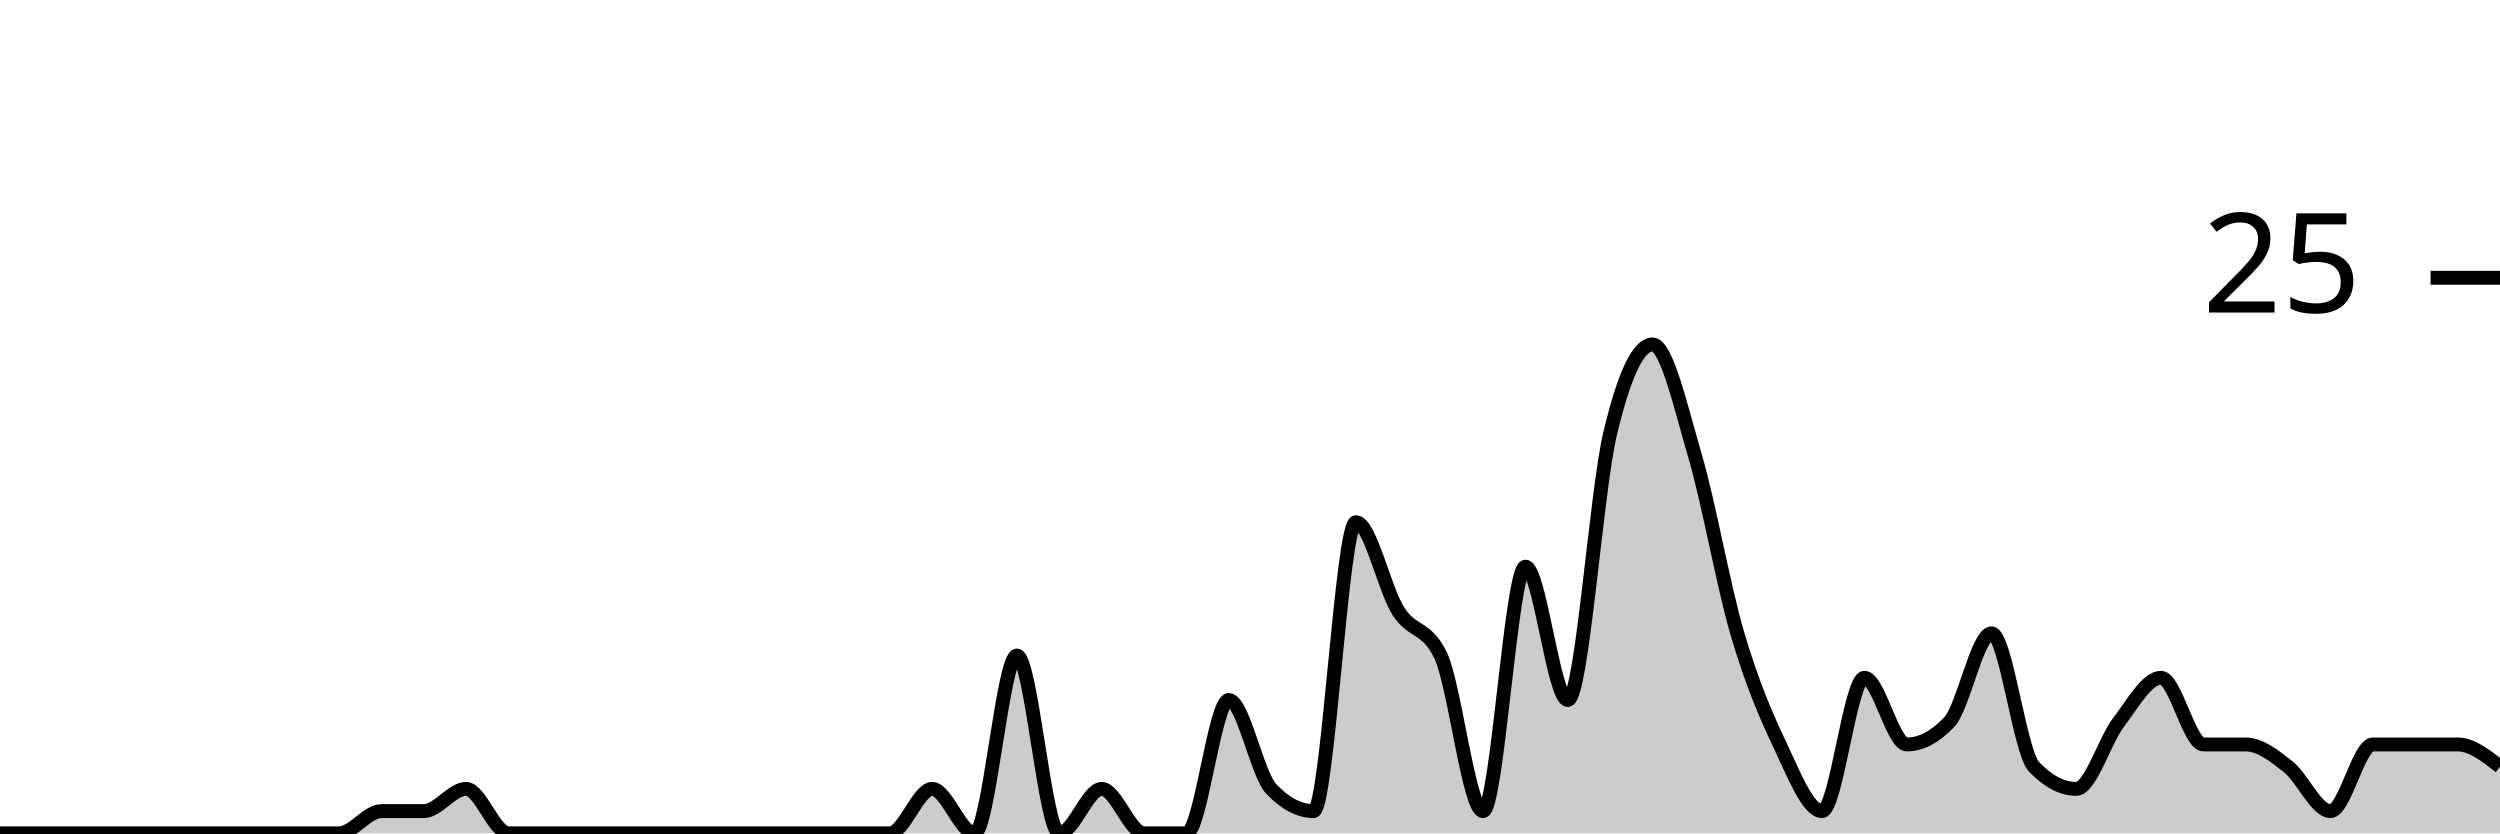
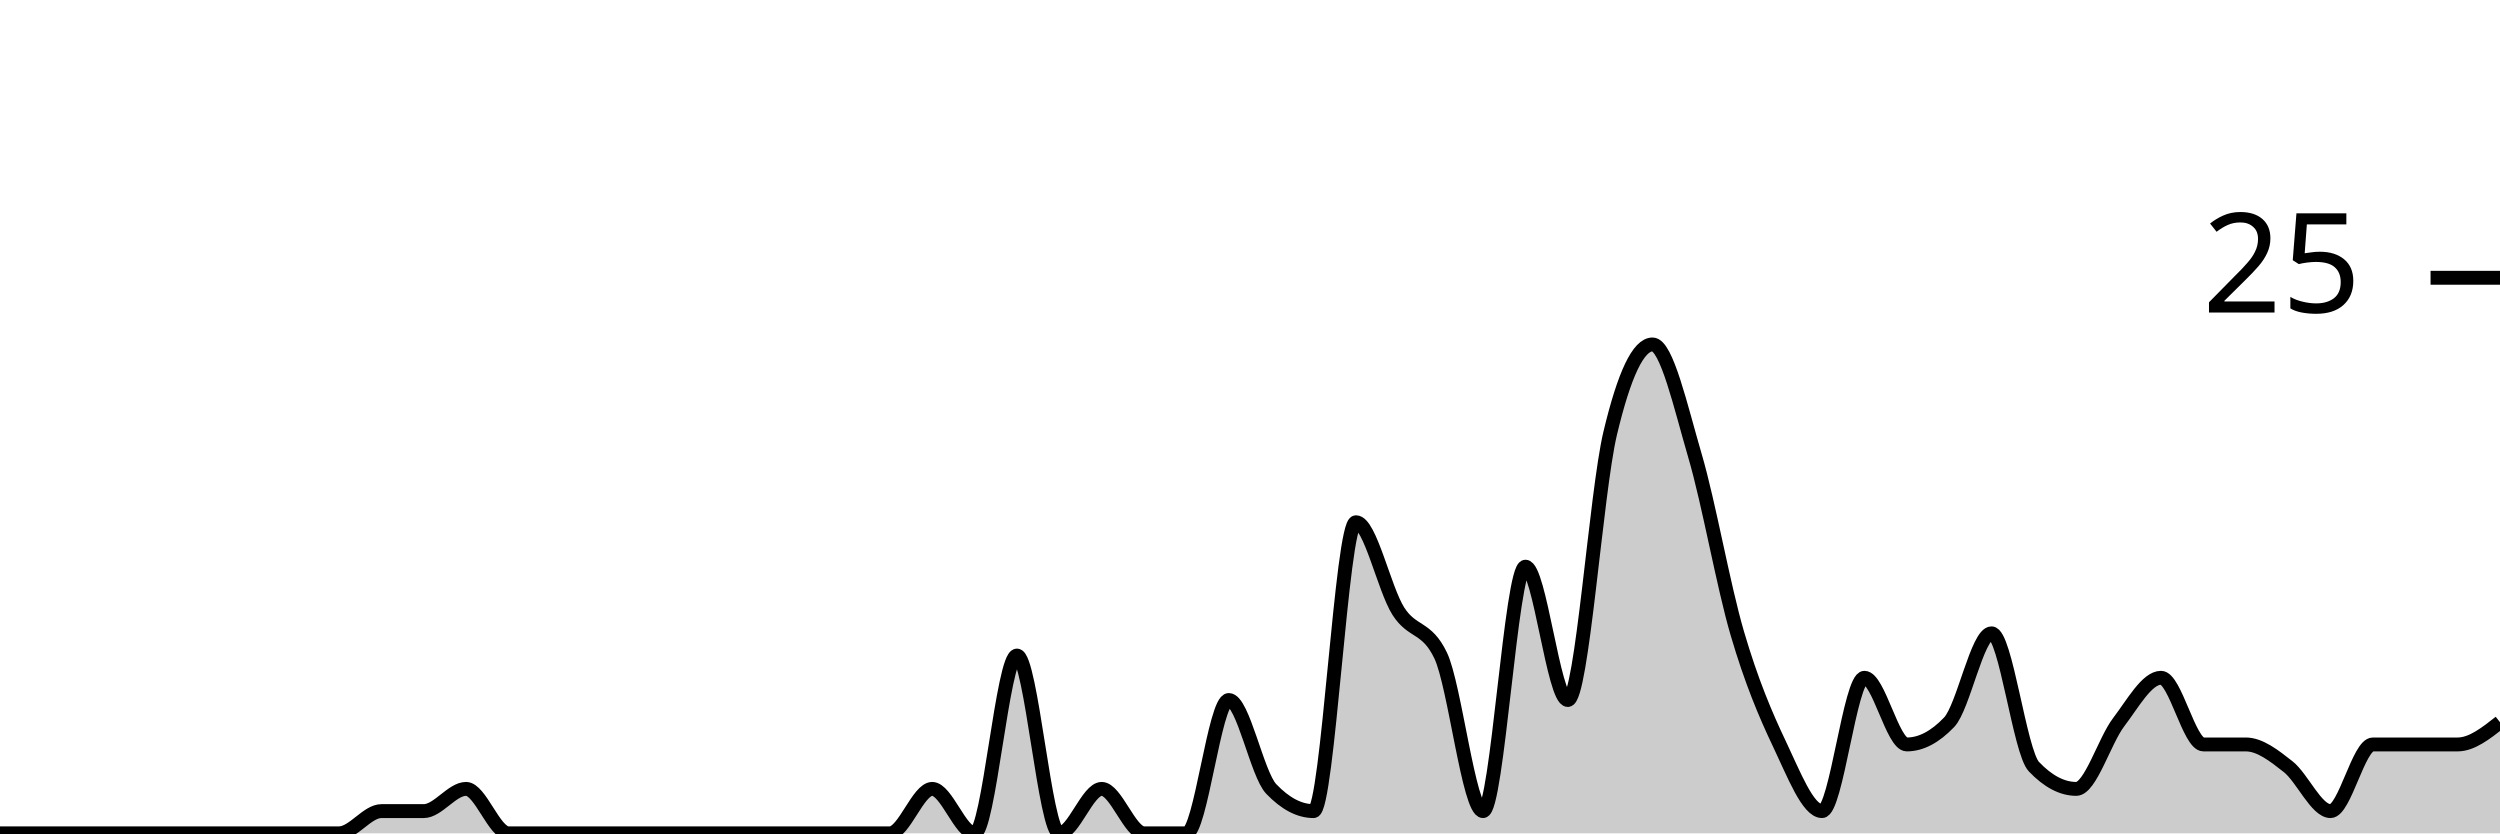
<svg xmlns="http://www.w3.org/2000/svg" viewBox="0 0 180 60">
  <g transform="translate(0,20)">
-     <path class="area" fill="rgba(0, 0, 0, 0.2)" d="M0,40C1.017,40,2.034,40,3.051,40C4.068,40,5.085,40,6.102,40C7.119,40,8.136,40,9.153,40C10.169,40,11.186,40,12.203,40C13.22,40,14.237,40,15.254,40C16.271,40,17.288,40,18.305,40C19.322,40,20.339,40,21.356,40C22.373,40,23.39,40,24.407,40C25.424,40,26.441,38.4,27.458,38.4C28.475,38.4,29.492,38.4,30.508,38.4C31.525,38.4,32.542,36.8,33.559,36.8C34.576,36.8,35.593,40,36.61,40C37.627,40,38.644,40,39.661,40C40.678,40,41.695,40,42.712,40C43.729,40,44.746,40,45.763,40C46.78,40,47.797,40,48.814,40C49.831,40,50.847,40,51.864,40C52.881,40,53.898,40,54.915,40C55.932,40,56.949,40,57.966,40C58.983,40,60,40,61.017,40C62.034,40,63.051,40,64.068,40C65.085,40,66.102,36.8,67.119,36.8C68.136,36.8,69.153,40,70.169,40C71.186,40,72.203,27.2,73.22,27.2C74.237,27.2,75.254,40,76.271,40C77.288,40,78.305,36.8,79.322,36.8C80.339,36.8,81.356,40,82.373,40C83.39,40,84.407,40,85.424,40C86.441,40,87.458,30.4,88.475,30.4C89.492,30.4,90.508,35.733,91.525,36.8C92.542,37.867,93.559,38.4,94.576,38.4C95.593,38.4,96.61,17.6,97.627,17.6C98.644,17.6,99.661,22.4,100.678,24C101.695,25.6,102.712,25.067,103.729,27.2C104.746,29.333,105.763,38.4,106.78,38.4C107.797,38.4,108.814,20.8,109.831,20.8C110.847,20.8,111.864,30.4,112.881,30.4C113.898,30.4,114.915,15.467,115.932,11.2C116.949,6.933,117.966,4.8,118.983,4.8C120,4.8,121.017,9.333,122.034,12.8C123.051,16.267,124.068,22.133,125.085,25.6C126.102,29.067,127.119,31.467,128.136,33.6C129.153,35.733,130.169,38.4,131.186,38.4C132.203,38.4,133.22,28.8,134.237,28.8C135.254,28.8,136.271,33.6,137.288,33.6C138.305,33.6,139.322,33.067,140.339,32C141.356,30.933,142.373,25.6,143.39,25.6C144.407,25.6,145.424,34.133,146.441,35.2C147.458,36.267,148.475,36.8,149.492,36.8C150.508,36.8,151.525,33.333,152.542,32C153.559,30.667,154.576,28.8,155.593,28.8C156.61,28.8,157.627,33.6,158.644,33.6C159.661,33.6,160.678,33.6,161.695,33.6C162.712,33.6,163.729,34.4,164.746,35.2C165.763,36,166.78,38.4,167.797,38.4C168.814,38.4,169.831,33.6,170.847,33.6C171.864,33.6,172.881,33.6,173.898,33.6C174.915,33.6,175.932,33.6,176.949,33.6C177.966,33.6,178.983,34.4,180,35.2L180,40C178.983,40,177.966,40,176.949,40C175.932,40,174.915,40,173.898,40C172.881,40,171.864,40,170.847,40C169.831,40,168.814,40,167.797,40C166.78,40,165.763,40,164.746,40C163.729,40,162.712,40,161.695,40C160.678,40,159.661,40,158.644,40C157.627,40,156.61,40,155.593,40C154.576,40,153.559,40,152.542,40C151.525,40,150.508,40,149.492,40C148.475,40,147.458,40,146.441,40C145.424,40,144.407,40,143.39,40C142.373,40,141.356,40,140.339,40C139.322,40,138.305,40,137.288,40C136.271,40,135.254,40,134.237,40C133.22,40,132.203,40,131.186,40C130.169,40,129.153,40,128.136,40C127.119,40,126.102,40,125.085,40C124.068,40,123.051,40,122.034,40C121.017,40,120,40,118.983,40C117.966,40,116.949,40,115.932,40C114.915,40,113.898,40,112.881,40C111.864,40,110.847,40,109.831,40C108.814,40,107.797,40,106.78,40C105.763,40,104.746,40,103.729,40C102.712,40,101.695,40,100.678,40C99.661,40,98.644,40,97.627,40C96.61,40,95.593,40,94.576,40C93.559,40,92.542,40,91.525,40C90.508,40,89.492,40,88.475,40C87.458,40,86.441,40,85.424,40C84.407,40,83.39,40,82.373,40C81.356,40,80.339,40,79.322,40C78.305,40,77.288,40,76.271,40C75.254,40,74.237,40,73.22,40C72.203,40,71.186,40,70.169,40C69.153,40,68.136,40,67.119,40C66.102,40,65.085,40,64.068,40C63.051,40,62.034,40,61.017,40C60,40,58.983,40,57.966,40C56.949,40,55.932,40,54.915,40C53.898,40,52.881,40,51.864,40C50.847,40,49.831,40,48.814,40C47.797,40,46.78,40,45.763,40C44.746,40,43.729,40,42.712,40C41.695,40,40.678,40,39.661,40C38.644,40,37.627,40,36.61,40C35.593,40,34.576,40,33.559,40C32.542,40,31.525,40,30.508,40C29.492,40,28.475,40,27.458,40C26.441,40,25.424,40,24.407,40C23.39,40,22.373,40,21.356,40C20.339,40,19.322,40,18.305,40C17.288,40,16.271,40,15.254,40C14.237,40,13.22,40,12.203,40C11.186,40,10.169,40,9.153,40C8.136,40,7.119,40,6.102,40C5.085,40,4.068,40,3.051,40C2.034,40,1.017,40,0,40Z" />
-     <path class="line" stroke="black" fill="none" d="M0,40C1.017,40,2.034,40,3.051,40C4.068,40,5.085,40,6.102,40C7.119,40,8.136,40,9.153,40C10.169,40,11.186,40,12.203,40C13.22,40,14.237,40,15.254,40C16.271,40,17.288,40,18.305,40C19.322,40,20.339,40,21.356,40C22.373,40,23.39,40,24.407,40C25.424,40,26.441,38.4,27.458,38.4C28.475,38.4,29.492,38.4,30.508,38.4C31.525,38.4,32.542,36.8,33.559,36.8C34.576,36.8,35.593,40,36.61,40C37.627,40,38.644,40,39.661,40C40.678,40,41.695,40,42.712,40C43.729,40,44.746,40,45.763,40C46.78,40,47.797,40,48.814,40C49.831,40,50.847,40,51.864,40C52.881,40,53.898,40,54.915,40C55.932,40,56.949,40,57.966,40C58.983,40,60,40,61.017,40C62.034,40,63.051,40,64.068,40C65.085,40,66.102,36.8,67.119,36.8C68.136,36.8,69.153,40,70.169,40C71.186,40,72.203,27.2,73.22,27.2C74.237,27.2,75.254,40,76.271,40C77.288,40,78.305,36.8,79.322,36.8C80.339,36.8,81.356,40,82.373,40C83.39,40,84.407,40,85.424,40C86.441,40,87.458,30.4,88.475,30.4C89.492,30.4,90.508,35.733,91.525,36.8C92.542,37.867,93.559,38.4,94.576,38.4C95.593,38.4,96.61,17.6,97.627,17.6C98.644,17.6,99.661,22.4,100.678,24C101.695,25.6,102.712,25.067,103.729,27.2C104.746,29.333,105.763,38.4,106.78,38.4C107.797,38.4,108.814,20.8,109.831,20.8C110.847,20.8,111.864,30.4,112.881,30.4C113.898,30.4,114.915,15.467,115.932,11.2C116.949,6.933,117.966,4.8,118.983,4.8C120,4.8,121.017,9.333,122.034,12.8C123.051,16.267,124.068,22.133,125.085,25.6C126.102,29.067,127.119,31.467,128.136,33.6C129.153,35.733,130.169,38.4,131.186,38.4C132.203,38.4,133.22,28.8,134.237,28.8C135.254,28.8,136.271,33.6,137.288,33.6C138.305,33.6,139.322,33.067,140.339,32C141.356,30.933,142.373,25.6,143.39,25.6C144.407,25.6,145.424,34.133,146.441,35.2C147.458,36.267,148.475,36.8,149.492,36.8C150.508,36.8,151.525,33.333,152.542,32C153.559,30.667,154.576,28.8,155.593,28.8C156.61,28.8,157.627,33.6,158.644,33.6C159.661,33.6,160.678,33.6,161.695,33.6C162.712,33.6,163.729,34.4,164.746,35.2C165.763,36,166.78,38.4,167.797,38.4C168.814,38.4,169.831,33.6,170.847,33.6C171.864,33.6,172.881,33.6,173.898,33.6C174.915,33.6,175.932,33.6,176.949,33.6C177.966,33.6,178.983,34.4,180,35.2" />
+     <path class="area" fill="rgba(0, 0, 0, 0.2)" d="M0,40C1.017,40,2.034,40,3.051,40C4.068,40,5.085,40,6.102,40C7.119,40,8.136,40,9.153,40C10.169,40,11.186,40,12.203,40C13.22,40,14.237,40,15.254,40C16.271,40,17.288,40,18.305,40C19.322,40,20.339,40,21.356,40C22.373,40,23.39,40,24.407,40C25.424,40,26.441,38.4,27.458,38.4C28.475,38.4,29.492,38.4,30.508,38.4C31.525,38.4,32.542,36.8,33.559,36.8C34.576,36.8,35.593,40,36.61,40C37.627,40,38.644,40,39.661,40C40.678,40,41.695,40,42.712,40C43.729,40,44.746,40,45.763,40C46.78,40,47.797,40,48.814,40C49.831,40,50.847,40,51.864,40C52.881,40,53.898,40,54.915,40C55.932,40,56.949,40,57.966,40C58.983,40,60,40,61.017,40C62.034,40,63.051,40,64.068,40C65.085,40,66.102,36.8,67.119,36.8C68.136,36.8,69.153,40,70.169,40C71.186,40,72.203,27.2,73.22,27.2C74.237,27.2,75.254,40,76.271,40C77.288,40,78.305,36.8,79.322,36.8C80.339,36.8,81.356,40,82.373,40C83.39,40,84.407,40,85.424,40C86.441,40,87.458,30.4,88.475,30.4C89.492,30.4,90.508,35.733,91.525,36.8C92.542,37.867,93.559,38.4,94.576,38.4C95.593,38.4,96.61,17.6,97.627,17.6C98.644,17.6,99.661,22.4,100.678,24C101.695,25.6,102.712,25.067,103.729,27.2C104.746,29.333,105.763,38.4,106.78,38.4C107.797,38.4,108.814,20.8,109.831,20.8C110.847,20.8,111.864,30.4,112.881,30.4C113.898,30.4,114.915,15.467,115.932,11.2C116.949,6.933,117.966,4.8,118.983,4.8C120,4.8,121.017,9.333,122.034,12.8C123.051,16.267,124.068,22.133,125.085,25.6C126.102,29.067,127.119,31.467,128.136,33.6C129.153,35.733,130.169,38.4,131.186,38.4C132.203,38.4,133.22,28.8,134.237,28.8C135.254,28.8,136.271,33.6,137.288,33.6C138.305,33.6,139.322,33.067,140.339,32C141.356,30.933,142.373,25.6,143.39,25.6C144.407,25.6,145.424,34.133,146.441,35.2C147.458,36.267,148.475,36.8,149.492,36.8C150.508,36.8,151.525,33.333,152.542,32C153.559,30.667,154.576,28.8,155.593,28.8C156.61,28.8,157.627,33.6,158.644,33.6C159.661,33.6,160.678,33.6,161.695,33.6C162.712,33.6,163.729,34.4,164.746,35.2C165.763,36,166.78,38.4,167.797,38.4C168.814,38.4,169.831,33.6,170.847,33.6C171.864,33.6,172.881,33.6,173.898,33.6C174.915,33.6,175.932,33.6,176.949,33.6C177.966,33.6,178.983,32.8,180,32L180,40C178.983,40,177.966,40,176.949,40C175.932,40,174.915,40,173.898,40C172.881,40,171.864,40,170.847,40C169.831,40,168.814,40,167.797,40C166.78,40,165.763,40,164.746,40C163.729,40,162.712,40,161.695,40C160.678,40,159.661,40,158.644,40C157.627,40,156.61,40,155.593,40C154.576,40,153.559,40,152.542,40C151.525,40,150.508,40,149.492,40C148.475,40,147.458,40,146.441,40C145.424,40,144.407,40,143.39,40C142.373,40,141.356,40,140.339,40C139.322,40,138.305,40,137.288,40C136.271,40,135.254,40,134.237,40C133.22,40,132.203,40,131.186,40C130.169,40,129.153,40,128.136,40C127.119,40,126.102,40,125.085,40C124.068,40,123.051,40,122.034,40C121.017,40,120,40,118.983,40C117.966,40,116.949,40,115.932,40C114.915,40,113.898,40,112.881,40C111.864,40,110.847,40,109.831,40C108.814,40,107.797,40,106.78,40C105.763,40,104.746,40,103.729,40C102.712,40,101.695,40,100.678,40C99.661,40,98.644,40,97.627,40C96.61,40,95.593,40,94.576,40C93.559,40,92.542,40,91.525,40C90.508,40,89.492,40,88.475,40C87.458,40,86.441,40,85.424,40C84.407,40,83.39,40,82.373,40C81.356,40,80.339,40,79.322,40C78.305,40,77.288,40,76.271,40C75.254,40,74.237,40,73.22,40C72.203,40,71.186,40,70.169,40C69.153,40,68.136,40,67.119,40C66.102,40,65.085,40,64.068,40C63.051,40,62.034,40,61.017,40C60,40,58.983,40,57.966,40C56.949,40,55.932,40,54.915,40C53.898,40,52.881,40,51.864,40C50.847,40,49.831,40,48.814,40C47.797,40,46.78,40,45.763,40C44.746,40,43.729,40,42.712,40C41.695,40,40.678,40,39.661,40C38.644,40,37.627,40,36.61,40C35.593,40,34.576,40,33.559,40C32.542,40,31.525,40,30.508,40C29.492,40,28.475,40,27.458,40C26.441,40,25.424,40,24.407,40C23.39,40,22.373,40,21.356,40C20.339,40,19.322,40,18.305,40C17.288,40,16.271,40,15.254,40C14.237,40,13.22,40,12.203,40C11.186,40,10.169,40,9.153,40C8.136,40,7.119,40,6.102,40C5.085,40,4.068,40,3.051,40C2.034,40,1.017,40,0,40Z" />
+     <path class="line" stroke="black" fill="none" d="M0,40C1.017,40,2.034,40,3.051,40C4.068,40,5.085,40,6.102,40C7.119,40,8.136,40,9.153,40C10.169,40,11.186,40,12.203,40C13.22,40,14.237,40,15.254,40C16.271,40,17.288,40,18.305,40C19.322,40,20.339,40,21.356,40C22.373,40,23.39,40,24.407,40C25.424,40,26.441,38.4,27.458,38.4C28.475,38.4,29.492,38.4,30.508,38.4C31.525,38.4,32.542,36.8,33.559,36.8C34.576,36.8,35.593,40,36.61,40C37.627,40,38.644,40,39.661,40C40.678,40,41.695,40,42.712,40C43.729,40,44.746,40,45.763,40C46.78,40,47.797,40,48.814,40C49.831,40,50.847,40,51.864,40C52.881,40,53.898,40,54.915,40C55.932,40,56.949,40,57.966,40C58.983,40,60,40,61.017,40C62.034,40,63.051,40,64.068,40C65.085,40,66.102,36.8,67.119,36.8C68.136,36.8,69.153,40,70.169,40C71.186,40,72.203,27.2,73.22,27.2C74.237,27.2,75.254,40,76.271,40C77.288,40,78.305,36.8,79.322,36.8C80.339,36.8,81.356,40,82.373,40C83.39,40,84.407,40,85.424,40C86.441,40,87.458,30.4,88.475,30.4C89.492,30.4,90.508,35.733,91.525,36.8C92.542,37.867,93.559,38.4,94.576,38.4C95.593,38.4,96.61,17.6,97.627,17.6C98.644,17.6,99.661,22.4,100.678,24C101.695,25.6,102.712,25.067,103.729,27.2C104.746,29.333,105.763,38.4,106.78,38.4C107.797,38.4,108.814,20.8,109.831,20.8C110.847,20.8,111.864,30.4,112.881,30.4C113.898,30.4,114.915,15.467,115.932,11.2C116.949,6.933,117.966,4.8,118.983,4.8C120,4.8,121.017,9.333,122.034,12.8C123.051,16.267,124.068,22.133,125.085,25.6C126.102,29.067,127.119,31.467,128.136,33.6C129.153,35.733,130.169,38.4,131.186,38.4C132.203,38.4,133.22,28.8,134.237,28.8C135.254,28.8,136.271,33.6,137.288,33.6C138.305,33.6,139.322,33.067,140.339,32C141.356,30.933,142.373,25.6,143.39,25.6C144.407,25.6,145.424,34.133,146.441,35.2C147.458,36.267,148.475,36.8,149.492,36.8C150.508,36.8,151.525,33.333,152.542,32C153.559,30.667,154.576,28.8,155.593,28.8C156.61,28.8,157.627,33.6,158.644,33.6C159.661,33.6,160.678,33.6,161.695,33.6C162.712,33.6,163.729,34.4,164.746,35.2C165.763,36,166.78,38.4,167.797,38.4C168.814,38.4,169.831,33.6,170.847,33.6C171.864,33.6,172.881,33.6,173.898,33.6C174.915,33.6,175.932,33.6,176.949,33.6C177.966,33.6,178.983,32.8,180,32" />
    <path class="axis-ceiling" stroke-width="1" stroke="black" fill="none" d="M175,0L180,0" />
    <text class="axis-ceiling-label" font-family="sans-serif" text-anchor="end" font-size="10px" x="170" y="2.5">25</text>
  </g>
</svg>
